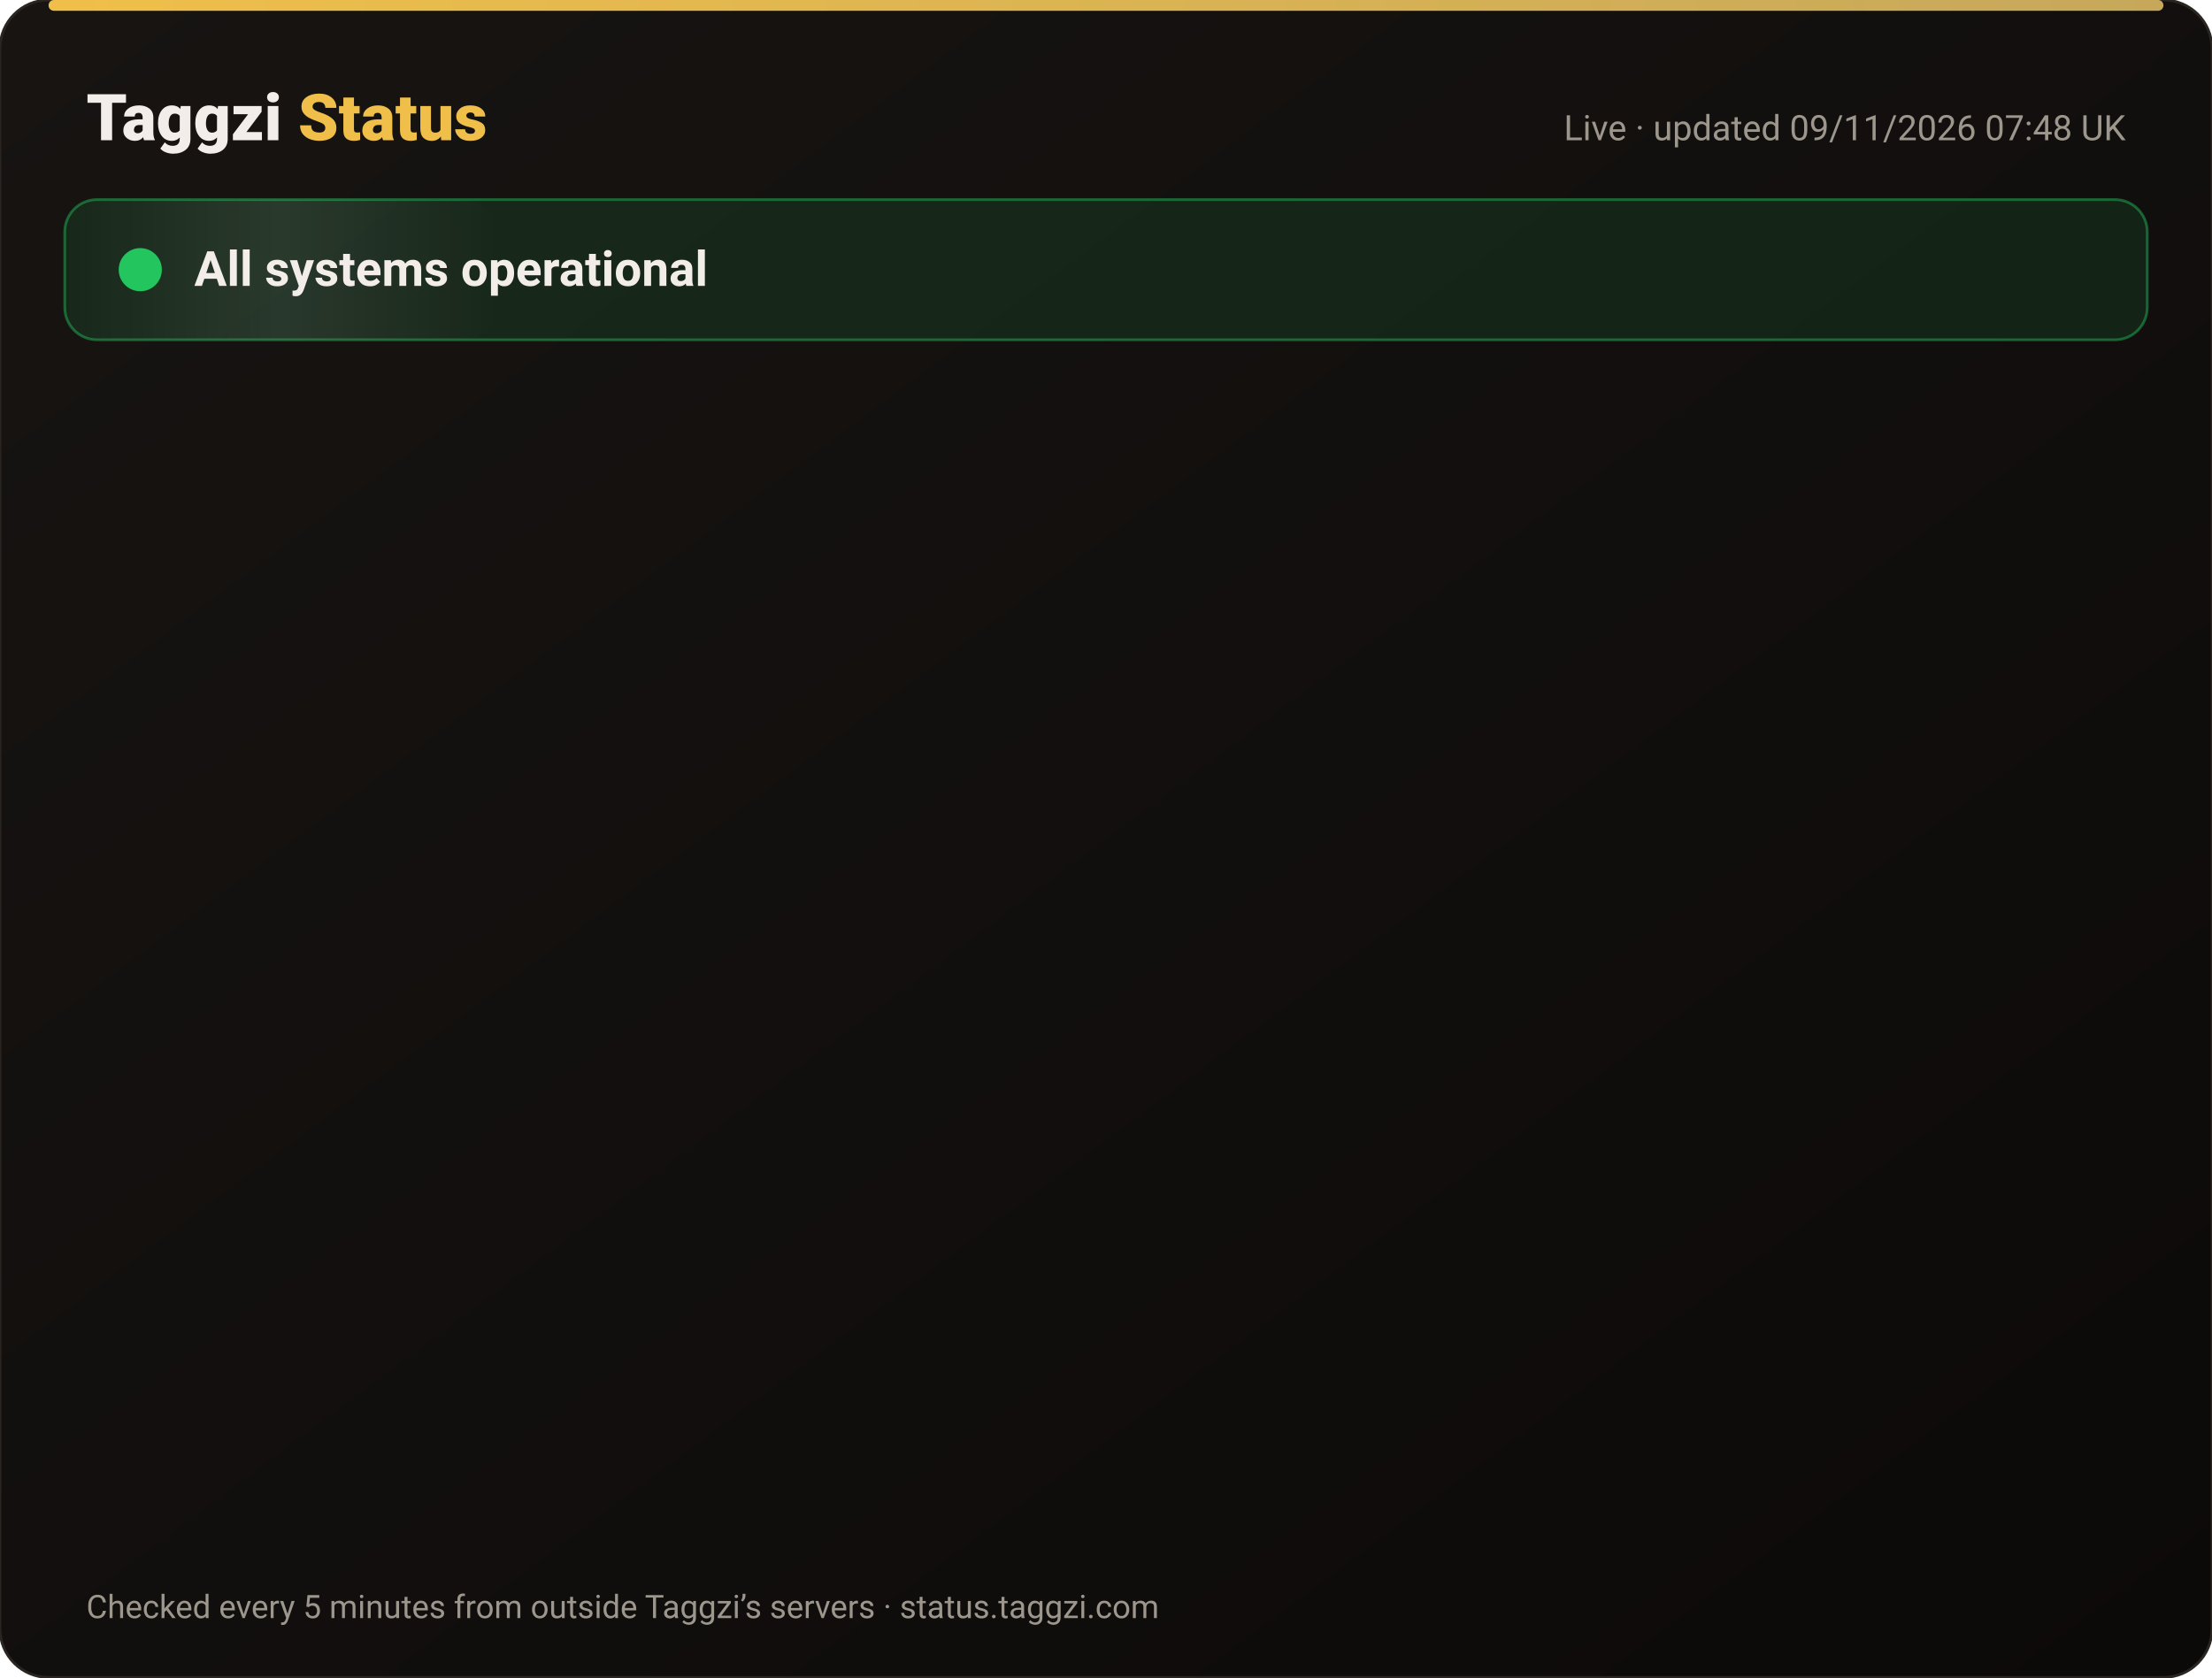
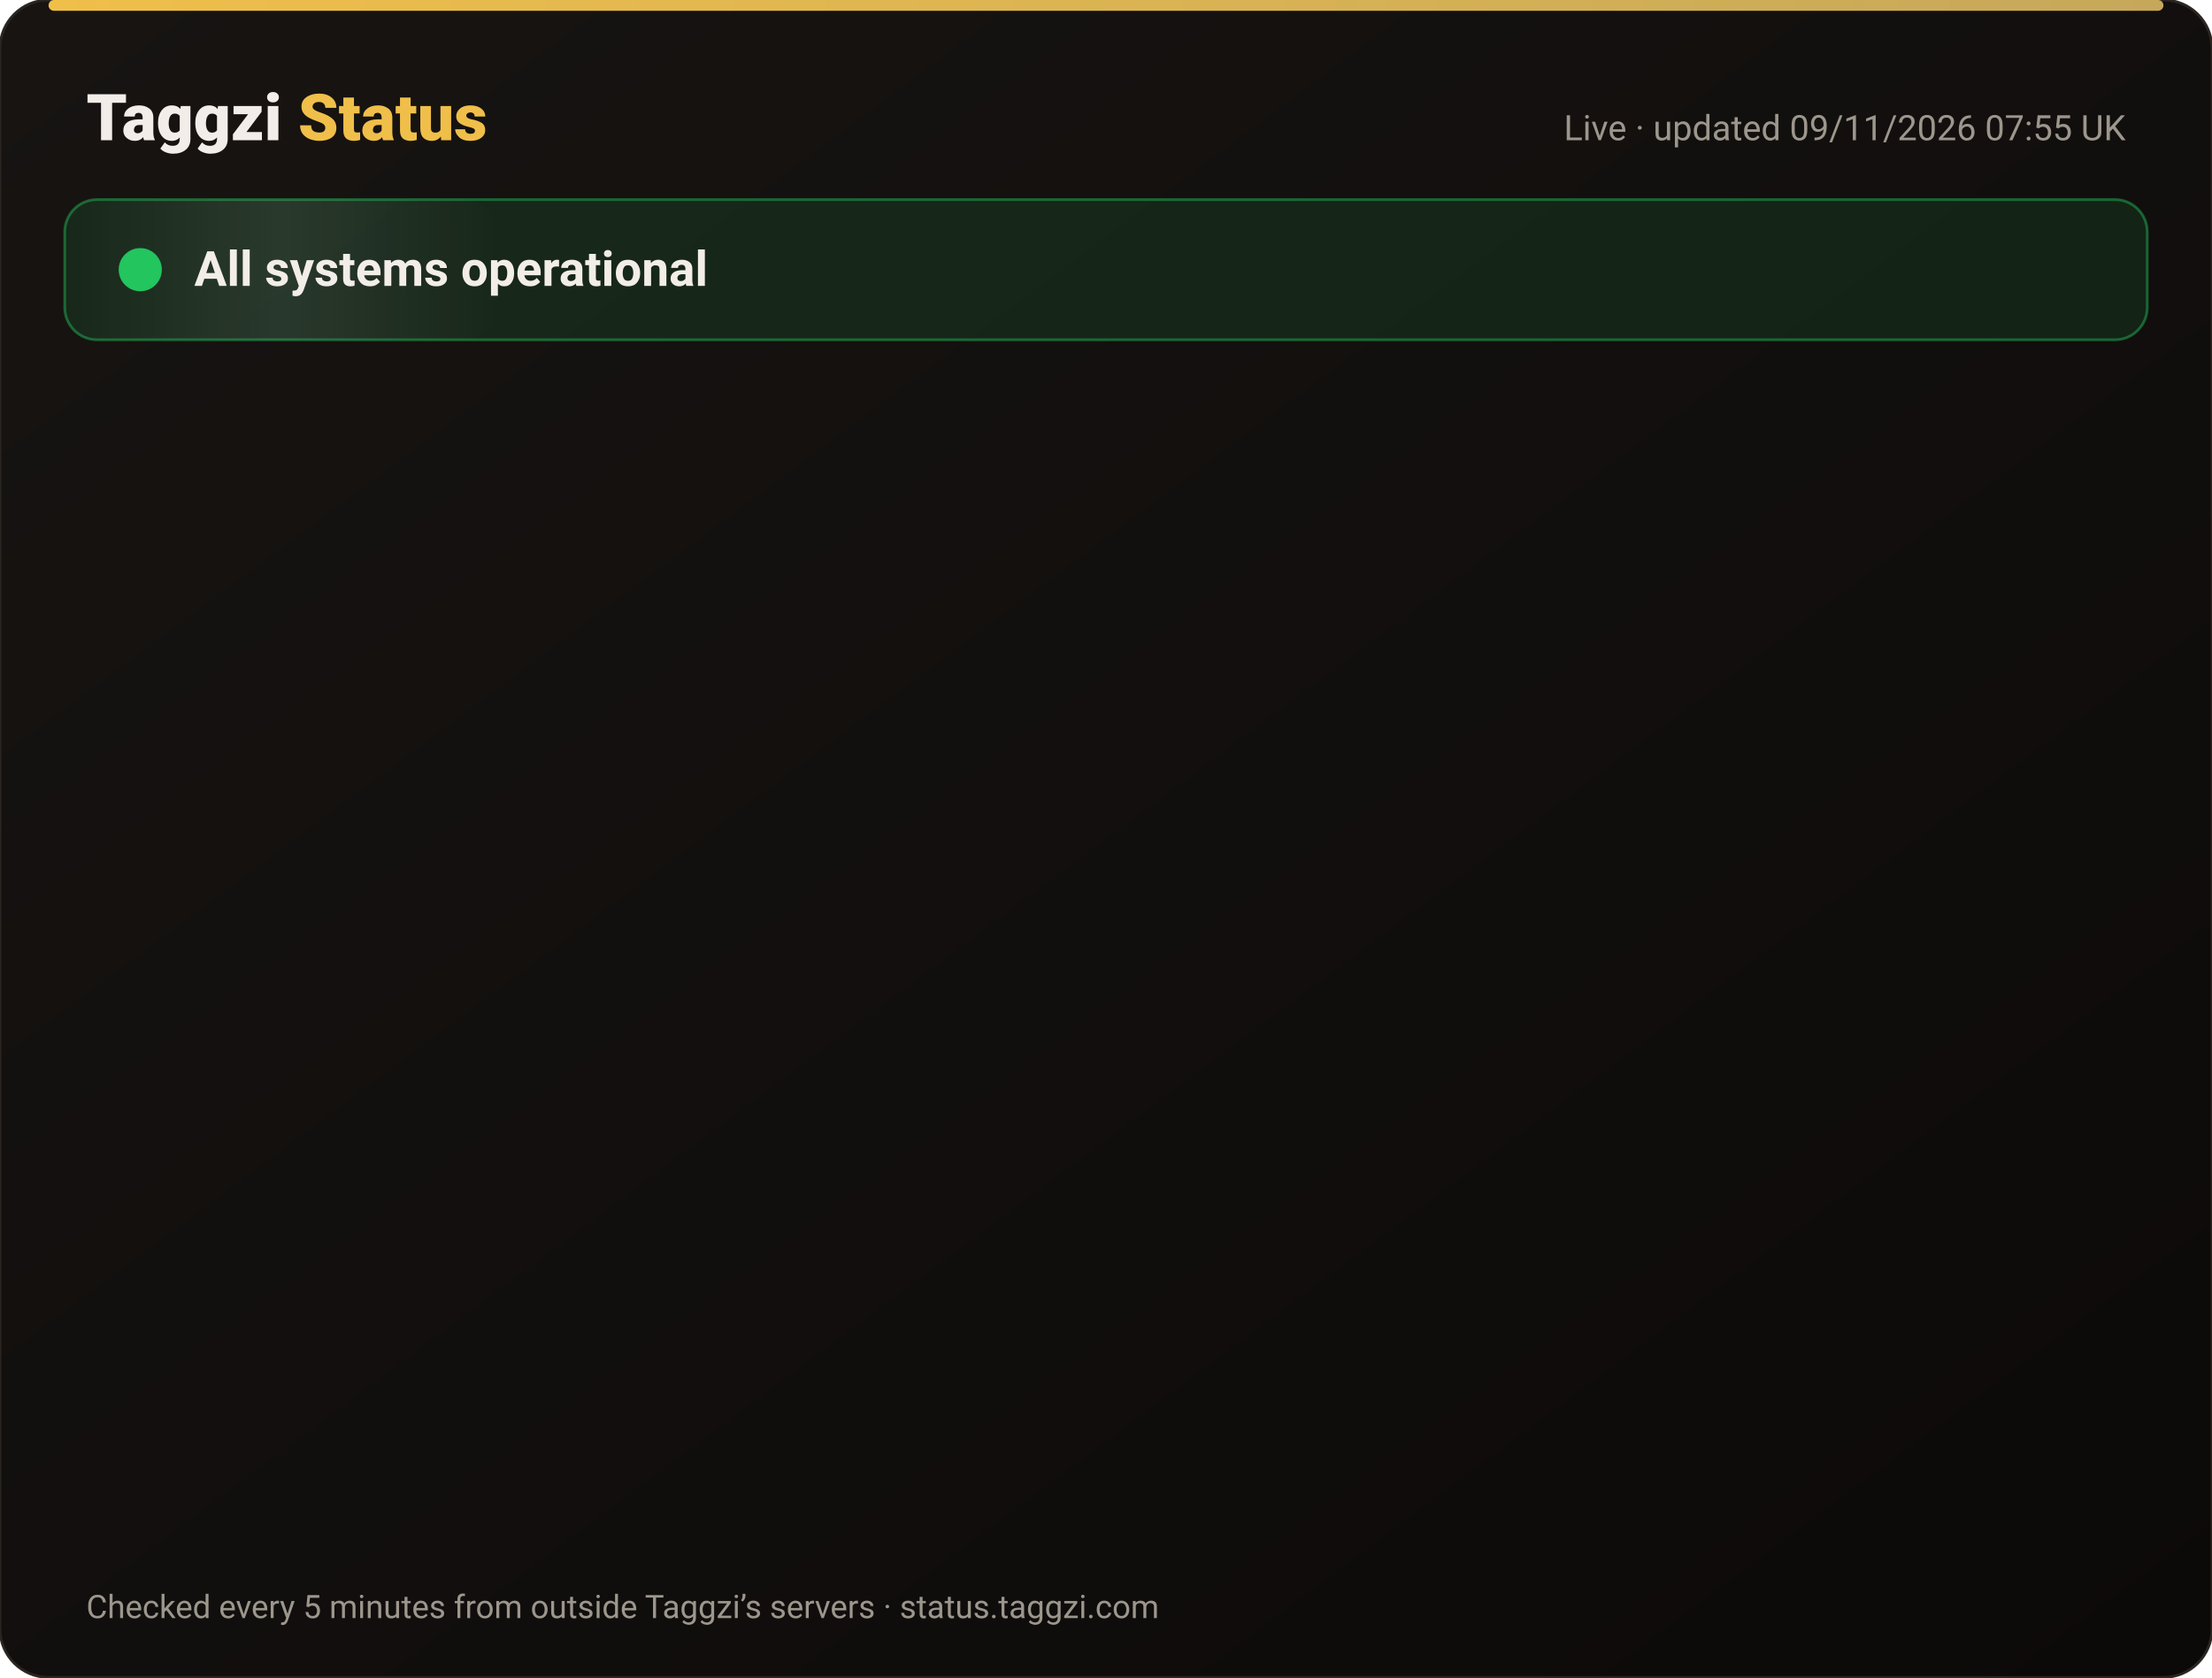
<svg xmlns="http://www.w3.org/2000/svg" width="820" height="622" viewBox="0 0 820 622" font-family="-apple-system,Segoe UI,Roboto,Helvetica,Arial,sans-serif">
  <defs>
    <linearGradient id="bg" x1="0" y1="0" x2="1" y2="1">
      <stop offset="0" stop-color="#171412" />
      <stop offset="1" stop-color="#0C0A09" />
    </linearGradient>
    <linearGradient id="gold" x1="0" x2="1">
      <stop offset="0" stop-color="#F0BF4A" />
      <stop offset="1" stop-color="#c6a85b" />
    </linearGradient>
    <linearGradient id="shine" x1="0" x2="1">
      <stop offset="0" stop-color="#fff" stop-opacity="0" />
      <stop offset=".5" stop-color="#fff" stop-opacity=".08" />
      <stop offset="1" stop-color="#fff" stop-opacity="0" />
    </linearGradient>
  </defs>
  <rect width="820" height="622" rx="18" fill="url(#bg)" stroke="#2a2521" />
  <rect x="18" y="0" width="784" height="4" rx="2" fill="url(#gold)" />
  <text x="32" y="52" font-size="24" font-weight="800" fill="#F2EDE8">Taggzi <tspan fill="#F0BF4A">Status</tspan>
  </text>
-   <text x="788" y="52" font-size="13" fill="#9C968C" text-anchor="end">Live · updated 09/11/2026 07:48 UK</text>
+   <text x="788" y="52" font-size="13" fill="#9C968C" text-anchor="end">Live · updated 09/11/2026 07:55 UK</text>
  <rect x="24" y="74" width="772" height="52" rx="12" fill="#22c55e" fill-opacity=".12" stroke="#22c55e" stroke-opacity=".45" />
  <rect x="24" y="74" width="160" height="52" rx="12" fill="url(#shine)">
    <animate attributeName="x" from="-160" to="820" dur="4s" repeatCount="indefinite" />
  </rect>
  <circle cx="52" cy="100" r="7" fill="#22c55e" />
  <circle cx="52" cy="100" r="7" fill="none" stroke="#22c55e" stroke-width="2">
    <animate attributeName="r" values="7;15;7" dur="2s" repeatCount="indefinite" />
    <animate attributeName="opacity" values=".9;0;.9" dur="2s" repeatCount="indefinite" />
  </circle>
  <text x="72" y="106" font-size="18" font-weight="700" fill="#F2EDE8">All systems operational</text>
  <g opacity="0">
    <animate attributeName="opacity" from="0" to="1" begin="0.00s" dur=".6s" fill="freeze" />
    <line x1="32" y1="188" x2="788" y2="188" stroke="#2a2521" />
    <circle cx="44" cy="166" r="6" fill="#22c55e">
      <animate attributeName="opacity" values="1;.45;1" dur="2.4s" begin="0.00s" repeatCount="indefinite" />
    </circle>
    <text x="62" y="171" font-size="15" font-weight="650" fill="#F2EDE8">Website</text>
    <text x="630" y="171" font-size="13" fill="#9C968C" text-anchor="end">99.97% uptime</text>
    <rect x="648" y="154" width="140" height="24" rx="12" fill="#22c55e" fill-opacity=".14" stroke="#22c55e" stroke-opacity=".5" />
    <text x="718" y="171" font-size="12" font-weight="700" fill="#22c55e" text-anchor="middle">Operational</text>
  </g>
  <g opacity="0">
    <animate attributeName="opacity" from="0" to="1" begin="0.15s" dur=".6s" fill="freeze" />
    <line x1="32" y1="234" x2="788" y2="234" stroke="#2a2521" />
    <circle cx="44" cy="212" r="6" fill="#22c55e">
      <animate attributeName="opacity" values="1;.45;1" dur="2.4s" begin="0.15s" repeatCount="indefinite" />
    </circle>
    <text x="62" y="217" font-size="15" font-weight="650" fill="#F2EDE8">Tag scans</text>
    <text x="630" y="217" font-size="13" fill="#9C968C" text-anchor="end">99.97% uptime</text>
    <rect x="648" y="200" width="140" height="24" rx="12" fill="#22c55e" fill-opacity=".14" stroke="#22c55e" stroke-opacity=".5" />
    <text x="718" y="217" font-size="12" font-weight="700" fill="#22c55e" text-anchor="middle">Operational</text>
  </g>
  <g opacity="0">
    <animate attributeName="opacity" from="0" to="1" begin="0.30s" dur=".6s" fill="freeze" />
    <line x1="32" y1="280" x2="788" y2="280" stroke="#2a2521" />
    <circle cx="44" cy="258" r="6" fill="#22c55e">
      <animate attributeName="opacity" values="1;.45;1" dur="2.4s" begin="0.30s" repeatCount="indefinite" />
    </circle>
    <text x="62" y="263" font-size="15" font-weight="650" fill="#F2EDE8">Manual tag lookup</text>
    <text x="630" y="263" font-size="13" fill="#9C968C" text-anchor="end">99.97% uptime</text>
    <rect x="648" y="246" width="140" height="24" rx="12" fill="#22c55e" fill-opacity=".14" stroke="#22c55e" stroke-opacity=".5" />
    <text x="718" y="263" font-size="12" font-weight="700" fill="#22c55e" text-anchor="middle">Operational</text>
  </g>
  <g opacity="0">
    <animate attributeName="opacity" from="0" to="1" begin="0.45s" dur=".6s" fill="freeze" />
    <line x1="32" y1="326" x2="788" y2="326" stroke="#2a2521" />
    <circle cx="44" cy="304" r="6" fill="#22c55e">
      <animate attributeName="opacity" values="1;.45;1" dur="2.4s" begin="0.45s" repeatCount="indefinite" />
    </circle>
    <text x="62" y="309" font-size="15" font-weight="650" fill="#F2EDE8">App &amp; login</text>
    <text x="630" y="309" font-size="13" fill="#9C968C" text-anchor="end">99.97% uptime</text>
    <rect x="648" y="292" width="140" height="24" rx="12" fill="#22c55e" fill-opacity=".14" stroke="#22c55e" stroke-opacity=".5" />
    <text x="718" y="309" font-size="12" font-weight="700" fill="#22c55e" text-anchor="middle">Operational</text>
  </g>
  <g opacity="0">
    <animate attributeName="opacity" from="0" to="1" begin="0.60s" dur=".6s" fill="freeze" />
    <line x1="32" y1="372" x2="788" y2="372" stroke="#2a2521" />
    <circle cx="44" cy="350" r="6" fill="#22c55e">
      <animate attributeName="opacity" values="1;.45;1" dur="2.4s" begin="0.60s" repeatCount="indefinite" />
    </circle>
    <text x="62" y="355" font-size="15" font-weight="650" fill="#F2EDE8">Community alerts</text>
    <text x="630" y="355" font-size="13" fill="#9C968C" text-anchor="end">99.97% uptime</text>
    <rect x="648" y="338" width="140" height="24" rx="12" fill="#22c55e" fill-opacity=".14" stroke="#22c55e" stroke-opacity=".5" />
    <text x="718" y="355" font-size="12" font-weight="700" fill="#22c55e" text-anchor="middle">Operational</text>
  </g>
  <g opacity="0">
    <animate attributeName="opacity" from="0" to="1" begin="0.75s" dur=".6s" fill="freeze" />
    <line x1="32" y1="418" x2="788" y2="418" stroke="#2a2521" />
    <circle cx="44" cy="396" r="6" fill="#22c55e">
      <animate attributeName="opacity" values="1;.45;1" dur="2.4s" begin="0.75s" repeatCount="indefinite" />
    </circle>
    <text x="62" y="401" font-size="15" font-weight="650" fill="#F2EDE8">Private calling</text>
    <text x="630" y="401" font-size="13" fill="#9C968C" text-anchor="end">99.97% uptime</text>
    <rect x="648" y="384" width="140" height="24" rx="12" fill="#22c55e" fill-opacity=".14" stroke="#22c55e" stroke-opacity=".5" />
    <text x="718" y="401" font-size="12" font-weight="700" fill="#22c55e" text-anchor="middle">Operational</text>
  </g>
  <g opacity="0">
    <animate attributeName="opacity" from="0" to="1" begin="0.90s" dur=".6s" fill="freeze" />
    <line x1="32" y1="464" x2="788" y2="464" stroke="#2a2521" />
    <circle cx="44" cy="442" r="6" fill="#22c55e">
      <animate attributeName="opacity" values="1;.45;1" dur="2.4s" begin="0.90s" repeatCount="indefinite" />
    </circle>
    <text x="62" y="447" font-size="15" font-weight="650" fill="#F2EDE8">Payments</text>
    <text x="630" y="447" font-size="13" fill="#9C968C" text-anchor="end">99.96% uptime</text>
    <rect x="648" y="430" width="140" height="24" rx="12" fill="#22c55e" fill-opacity=".14" stroke="#22c55e" stroke-opacity=".5" />
    <text x="718" y="447" font-size="12" font-weight="700" fill="#22c55e" text-anchor="middle">Operational</text>
  </g>
  <g opacity="0">
    <animate attributeName="opacity" from="0" to="1" begin="1.05s" dur=".6s" fill="freeze" />
    <line x1="32" y1="510" x2="788" y2="510" stroke="#2a2521" />
    <circle cx="44" cy="488" r="6" fill="#22c55e">
      <animate attributeName="opacity" values="1;.45;1" dur="2.4s" begin="1.05s" repeatCount="indefinite" />
    </circle>
    <text x="62" y="493" font-size="15" font-weight="650" fill="#F2EDE8">Email &amp; support</text>
    <text x="630" y="493" font-size="13" fill="#9C968C" text-anchor="end">99.97% uptime</text>
    <rect x="648" y="476" width="140" height="24" rx="12" fill="#22c55e" fill-opacity=".14" stroke="#22c55e" stroke-opacity=".5" />
    <text x="718" y="493" font-size="12" font-weight="700" fill="#22c55e" text-anchor="middle">Operational</text>
  </g>
  <g opacity="0">
    <animate attributeName="opacity" from="0" to="1" begin="1.20s" dur=".6s" fill="freeze" />
    <line x1="32" y1="556" x2="788" y2="556" stroke="#2a2521" />
    <circle cx="44" cy="534" r="6" fill="#22c55e">
      <animate attributeName="opacity" values="1;.45;1" dur="2.4s" begin="1.20s" repeatCount="indefinite" />
    </circle>
    <text x="62" y="539" font-size="15" font-weight="650" fill="#F2EDE8">Secure connection (SSL)</text>
    <text x="630" y="539" font-size="13" fill="#9C968C" text-anchor="end">100.00% uptime</text>
    <rect x="648" y="522" width="140" height="24" rx="12" fill="#22c55e" fill-opacity=".14" stroke="#22c55e" stroke-opacity=".5" />
    <text x="718" y="539" font-size="12" font-weight="700" fill="#22c55e" text-anchor="middle">Operational</text>
  </g>
  <text x="32" y="600" font-size="12" fill="#9C968C">Checked every 5 minutes from outside Taggzi’s servers · status.taggzi.com</text>
</svg>
